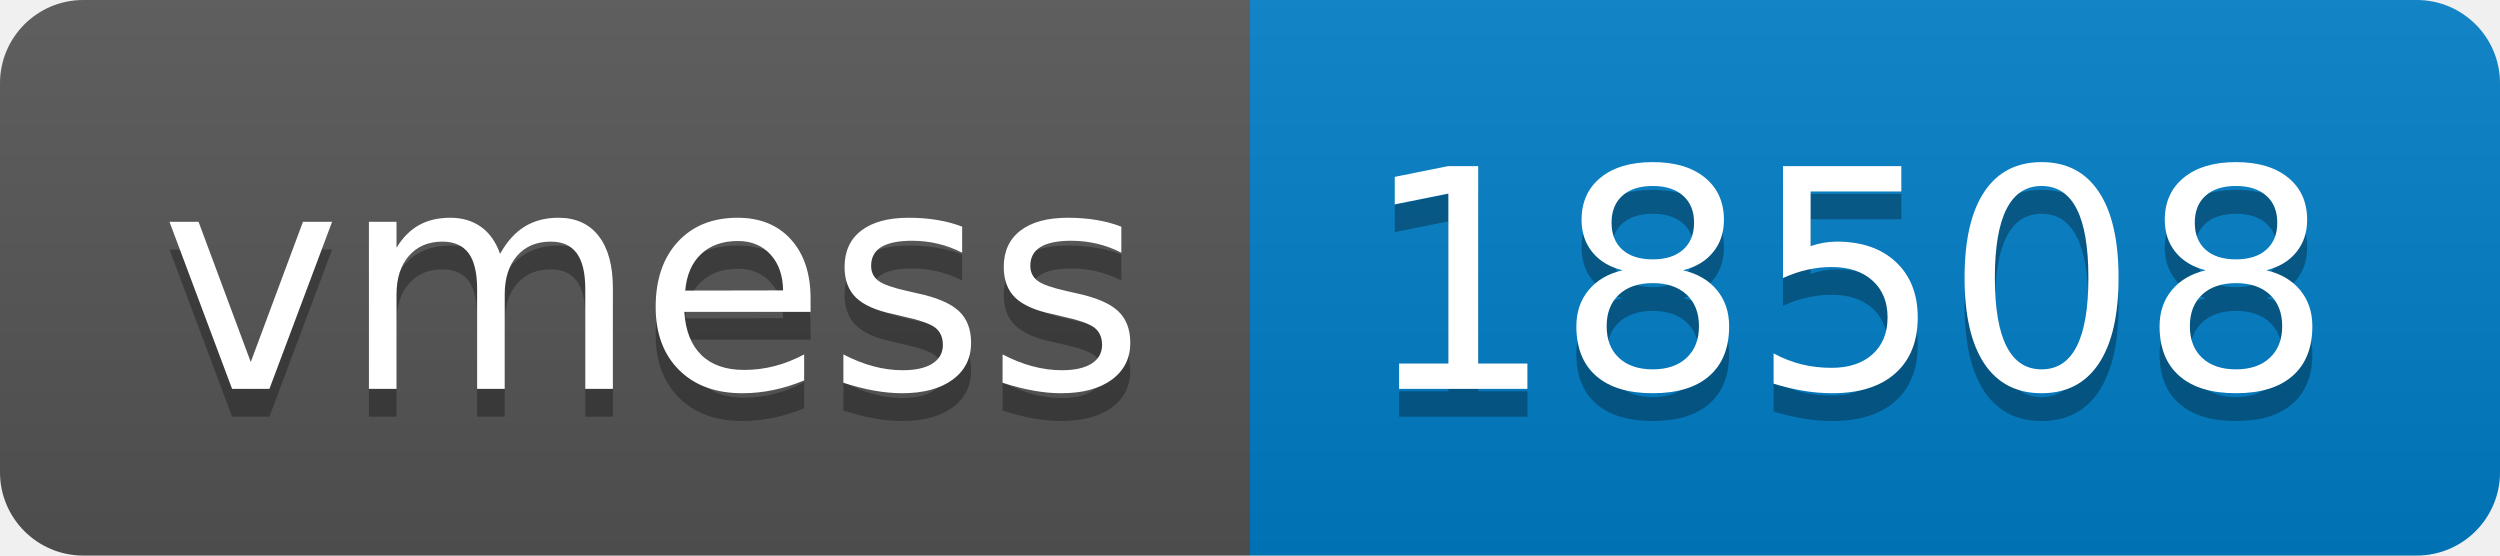
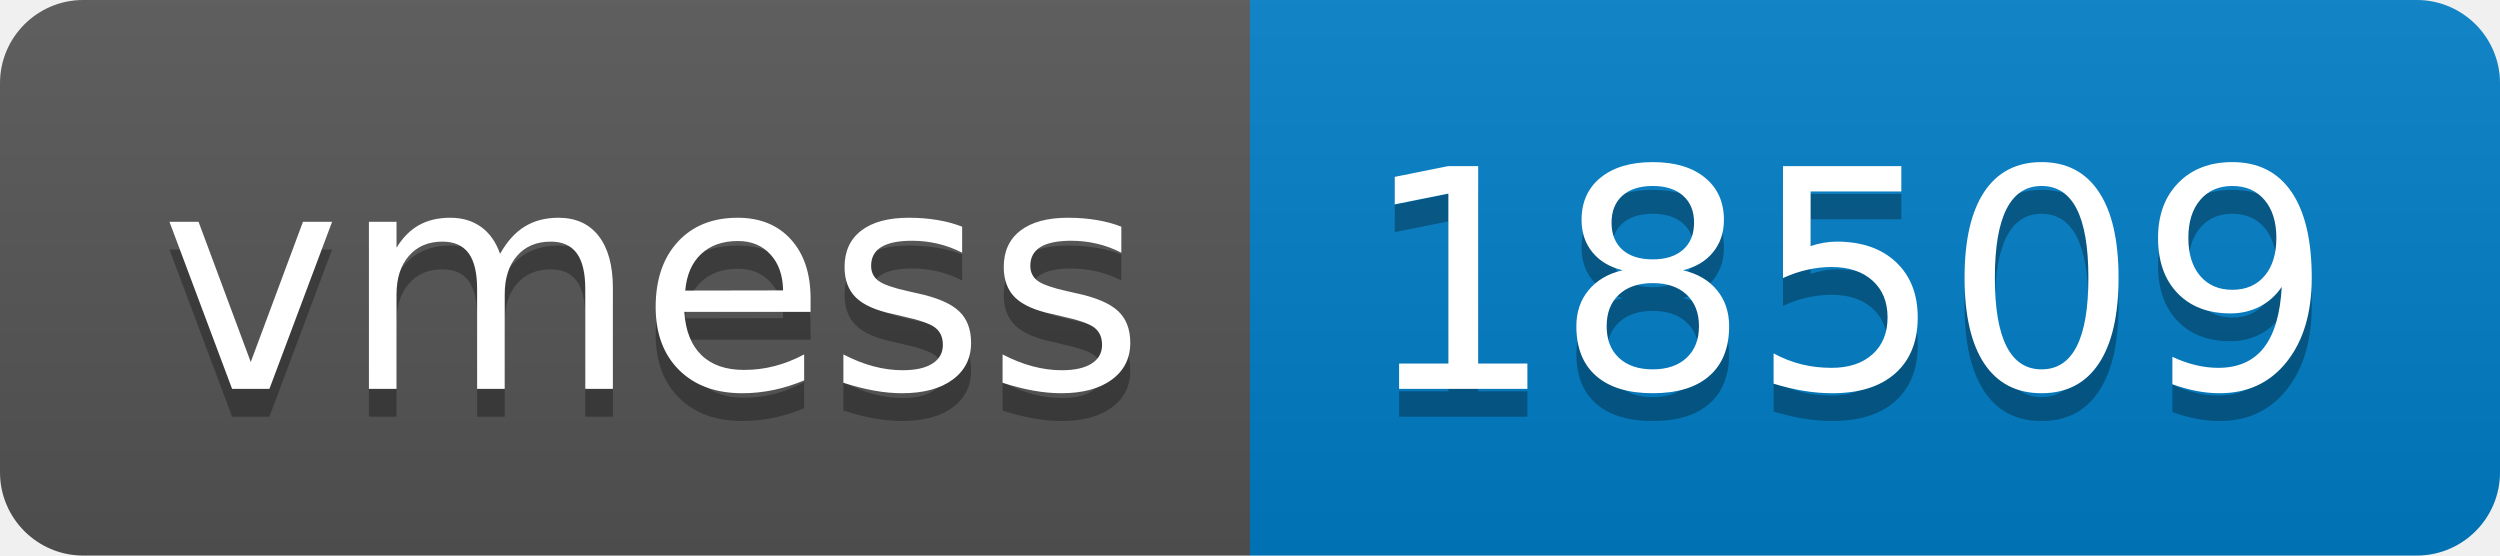
- <svg xmlns="http://www.w3.org/2000/svg" width="90" height="20" role="img" aria-label="vmess: 18508">
+ <svg xmlns="http://www.w3.org/2000/svg" width="90" height="20" role="img" aria-label="vmess: 18509">
  <linearGradient id="s" x2="0" y2="100%">
    <stop offset="0" stop-color="#bbb" stop-opacity=".1" />
    <stop offset="1" stop-opacity=".1" />
  </linearGradient>
  <clipPath id="r">
    <rect width="90" height="20" rx="3" fill="#fff" />
  </clipPath>
  <g clip-path="url(#r)">
    <rect width="45" height="20" fill="#555" />
    <rect x="45" width="45" height="20" fill="#007ec6" />
    <rect width="90" height="20" fill="url(#s)" />
  </g>
  <g fill="#fff" text-anchor="middle" font-family="Verdana,Geneva,DejaVu Sans,sans-serif" text-rendering="geometricPrecision" font-size="110">
    <text aria-hidden="true" x="235" y="150" fill="#010101" fill-opacity=".3" transform="scale(.1)" textLength="350">vmess</text>
    <text x="235" y="140" transform="scale(.1)" fill="#fff" textLength="350">vmess</text>
-     <text aria-hidden="true" x="665" y="150" fill="#010101" fill-opacity=".3" transform="scale(.1)" textLength="350">18508</text>
-     <text x="665" y="140" transform="scale(.1)" fill="#fff" textLength="350">18508</text>
+     <text aria-hidden="true" x="665" y="150" fill="#010101" fill-opacity=".3" transform="scale(.1)" textLength="350">18509</text>
+     <text x="665" y="140" transform="scale(.1)" fill="#fff" textLength="350">18509</text>
  </g>
</svg>
